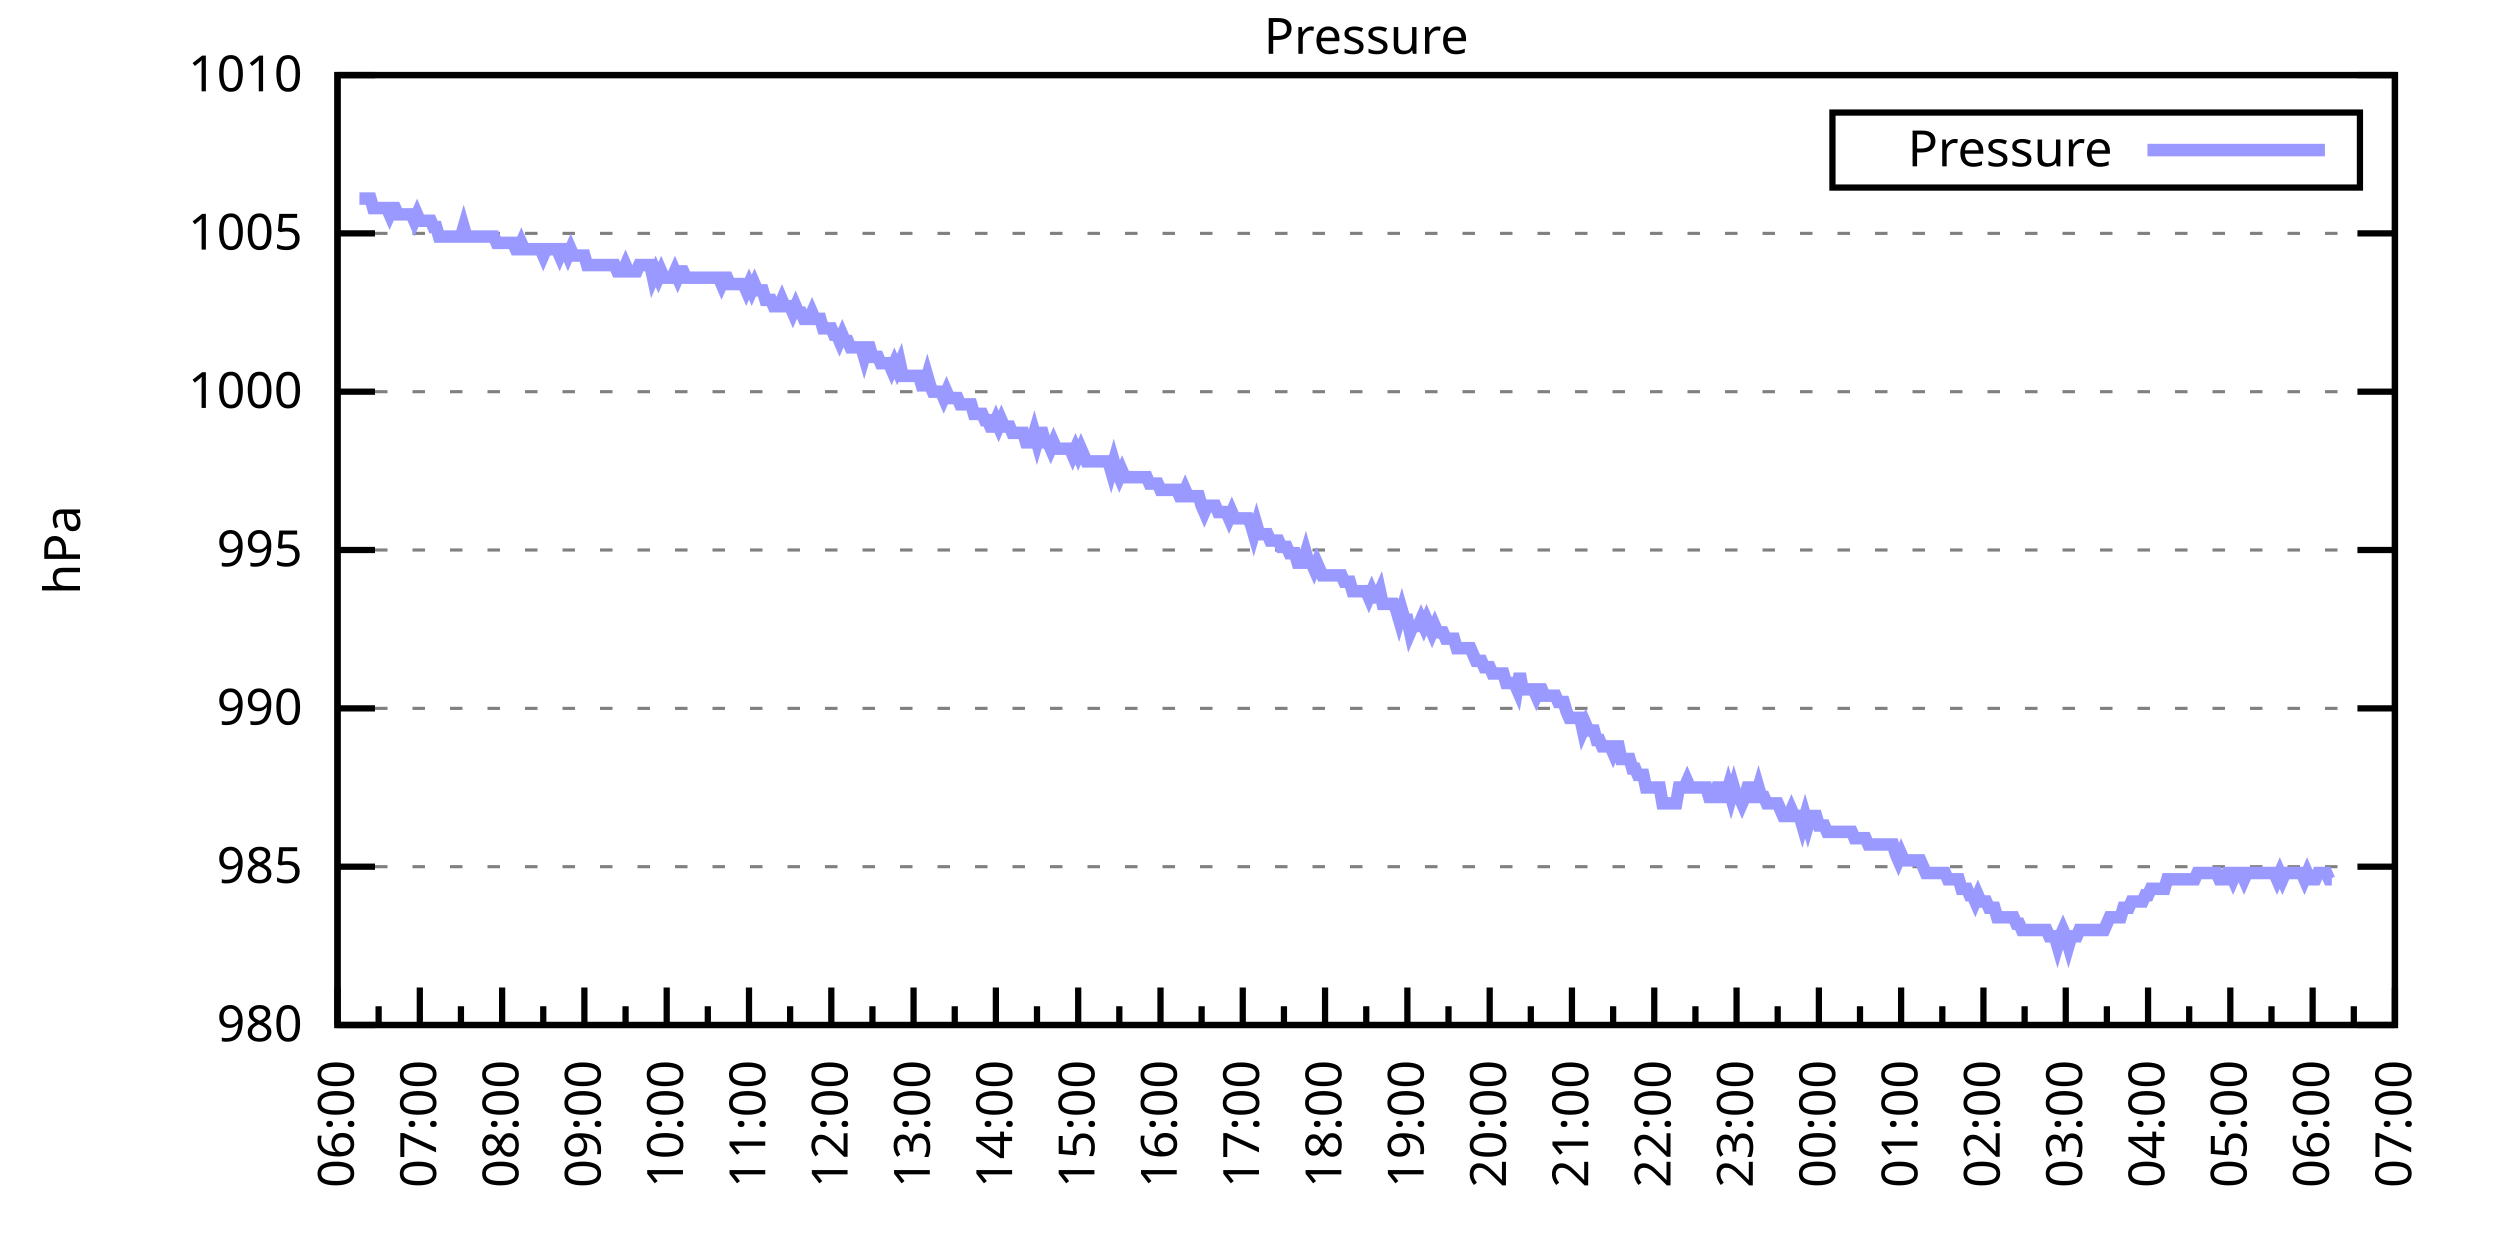
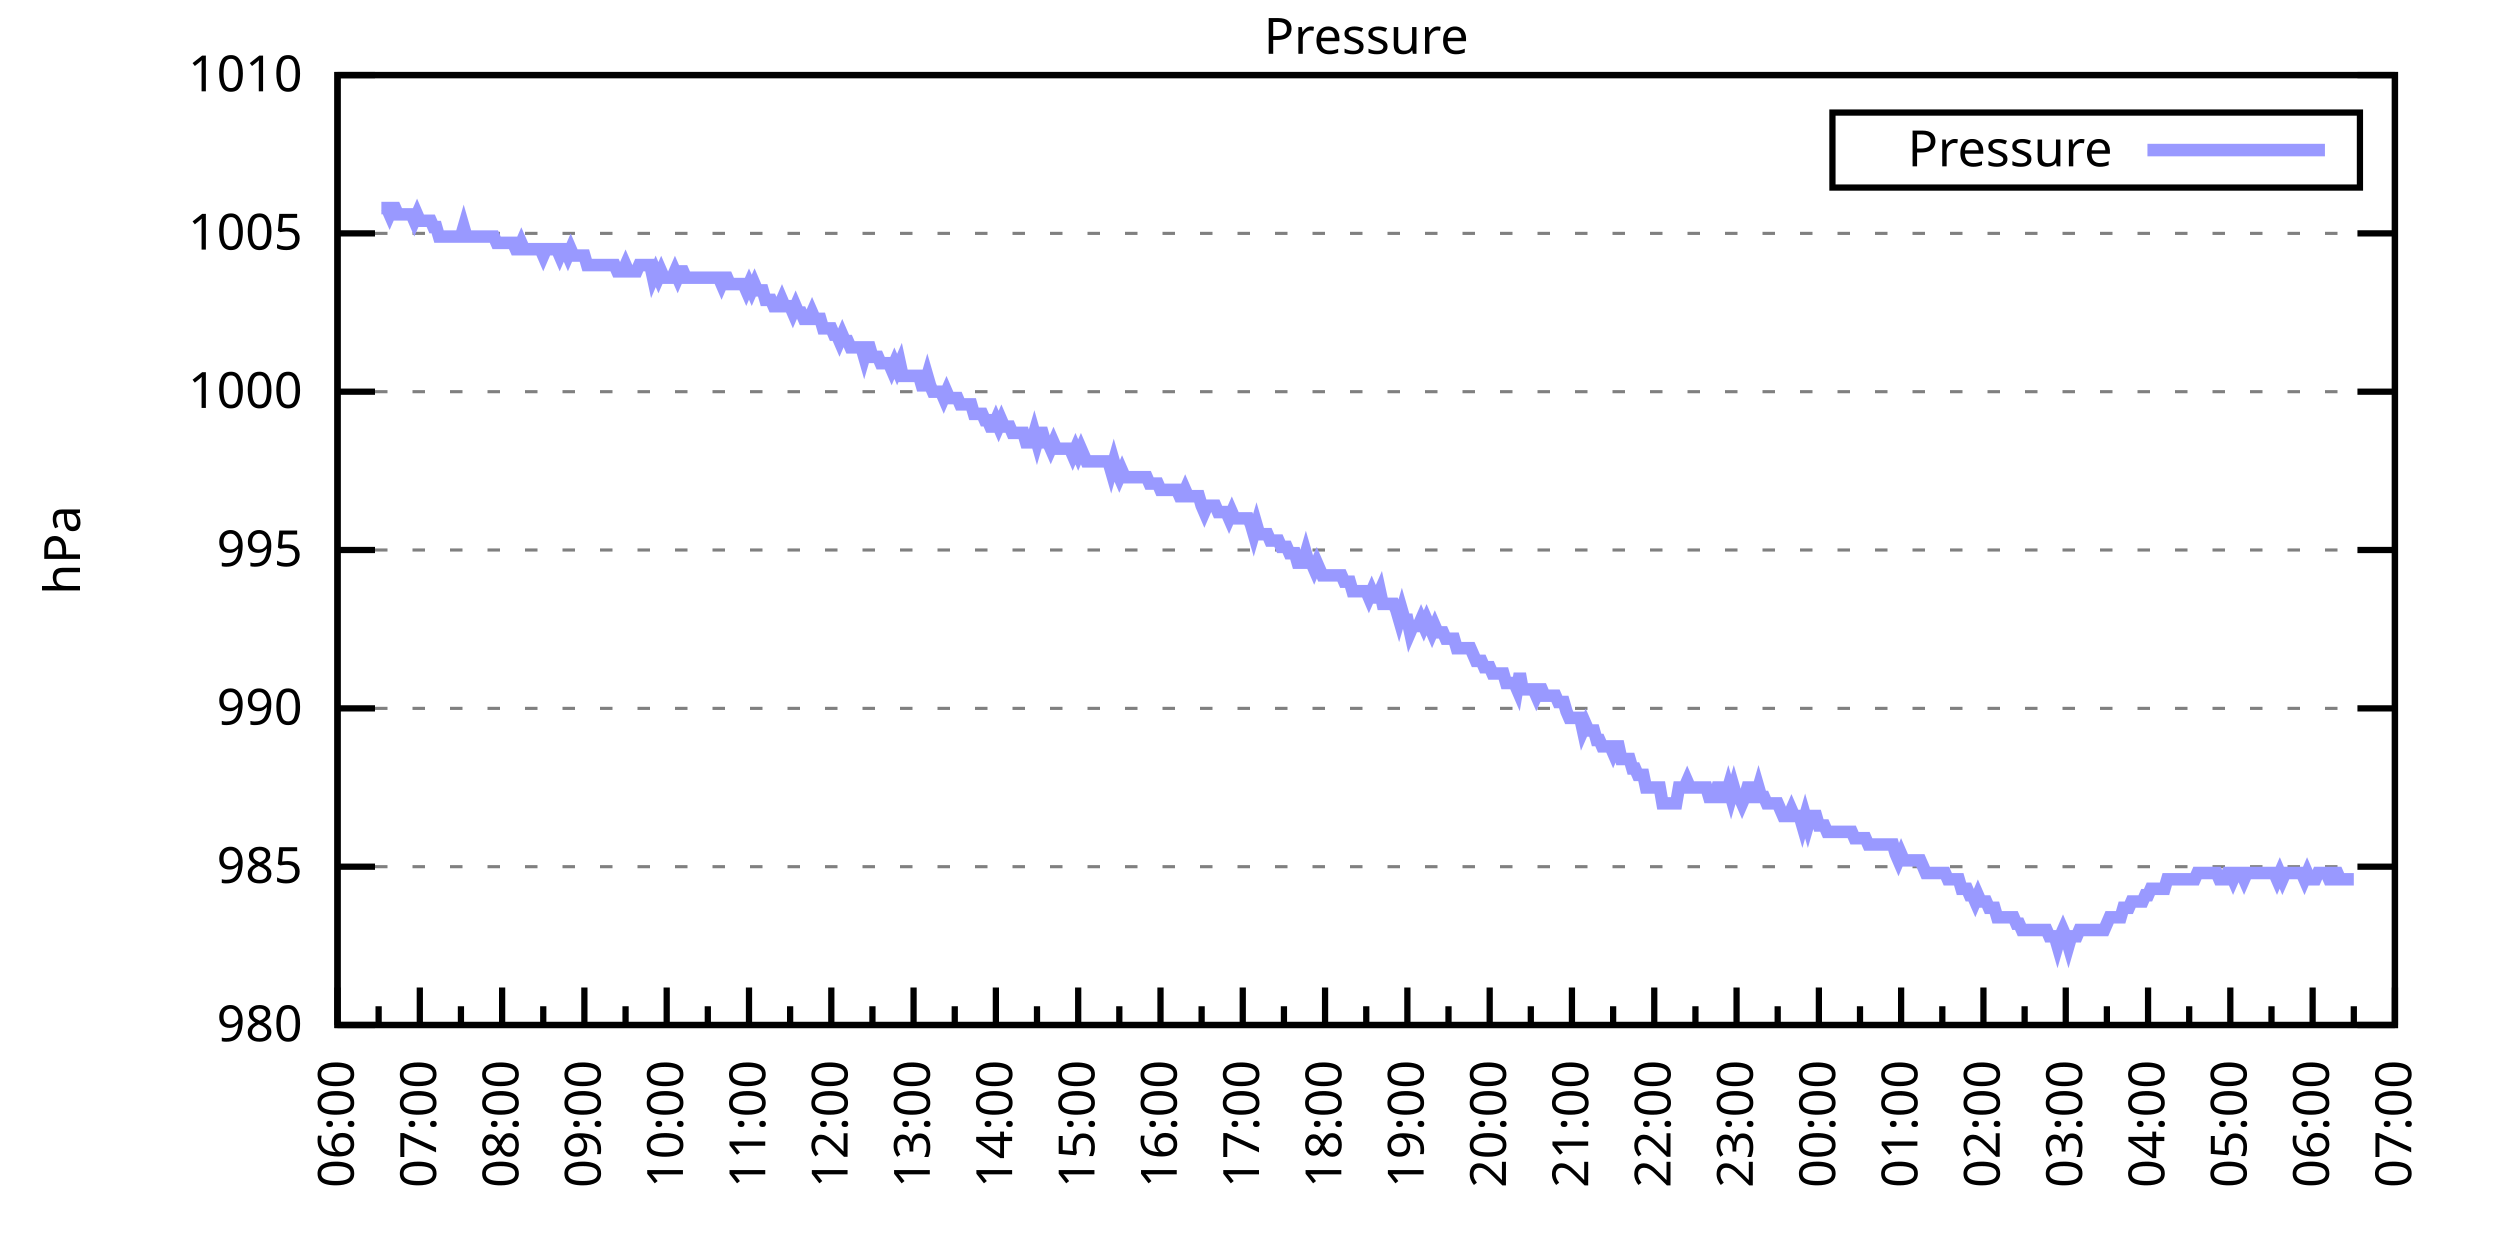
<svg xmlns="http://www.w3.org/2000/svg" xmlns:xlink="http://www.w3.org/1999/xlink" width="400" height="200" viewBox="0 0 400 200">
  <g id="gnuplot_canvas">
    <rect x="0" y="0" width="400" height="200" fill="none" />
    <defs>
      <circle id="gpDot" r="0.5" stroke-width="0.5" stroke="currentColor" />
      <path id="gpPt0" stroke-width="0.333" stroke="currentColor" d="M-1,0 h2 M0,-1 v2" />
      <path id="gpPt1" stroke-width="0.333" stroke="currentColor" d="M-1,-1 L1,1 M1,-1 L-1,1" />
      <path id="gpPt2" stroke-width="0.333" stroke="currentColor" d="M-1,0 L1,0 M0,-1 L0,1 M-1,-1 L1,1 M-1,1 L1,-1" />
      <rect id="gpPt3" stroke-width="0.333" stroke="currentColor" x="-1" y="-1" width="2" height="2" />
      <rect id="gpPt4" stroke-width="0.333" stroke="currentColor" fill="currentColor" x="-1" y="-1" width="2" height="2" />
      <circle id="gpPt5" stroke-width="0.333" stroke="currentColor" cx="0" cy="0" r="1" />
      <use xlink:href="#gpPt5" id="gpPt6" fill="currentColor" stroke="none" />
      <path id="gpPt7" stroke-width="0.333" stroke="currentColor" d="M0,-1.33 L-1.33,0.67 L1.33,0.67 z" />
      <use xlink:href="#gpPt7" id="gpPt8" fill="currentColor" stroke="none" />
      <use xlink:href="#gpPt7" id="gpPt9" stroke="currentColor" transform="rotate(180)" />
      <use xlink:href="#gpPt9" id="gpPt10" fill="currentColor" stroke="none" />
      <use xlink:href="#gpPt3" id="gpPt11" stroke="currentColor" transform="rotate(45)" />
      <use xlink:href="#gpPt11" id="gpPt12" fill="currentColor" stroke="none" />
      <path id="gpPt13" stroke-width="0.333" stroke="currentColor" d="M0,1.330 L1.265,0.411 L0.782,-1.067 L-0.782,-1.076 L-1.265,0.411 z" />
      <use xlink:href="#gpPt13" id="gpPt14" fill="currentColor" stroke="none" />
      <filter id="textbox" filterUnits="objectBoundingBox" x="0" y="0" height="1" width="1">
        <feFlood flood-color="white" flood-opacity="1" result="bgnd" />
        <feComposite in="SourceGraphic" in2="bgnd" operator="atop" />
      </filter>
      <filter id="greybox" filterUnits="objectBoundingBox" x="0" y="0" height="1" width="1">
        <feFlood flood-color="lightgrey" flood-opacity="1" result="grey" />
        <feComposite in="SourceGraphic" in2="grey" operator="atop" />
      </filter>
    </defs>
    <g fill="none" color="white" stroke="currentColor" stroke-width="1.00" stroke-linecap="butt" stroke-linejoin="miter">
</g>
    <g fill="none" color="black" stroke="currentColor" stroke-width="1.00" stroke-linecap="butt" stroke-linejoin="miter">
      <g stroke="none" shape-rendering="crispEdges">
        <polygon fill="rgb(255, 255, 255)" points="54.00,164.00 383.18,164.00 383.18,12.02 54.00,12.02 " />
      </g>
    </g>
    <g fill="none" color="black" stroke="currentColor" stroke-width="1.00" stroke-linecap="butt" stroke-linejoin="miter">
</g>
    <g fill="none" color="black" stroke="black" stroke-width="0.50" stroke-linecap="butt" stroke-linejoin="miter">
</g>
    <g fill="none" color="gray" stroke="currentColor" stroke-width="0.50" stroke-linecap="butt" stroke-linejoin="miter">
      <path stroke="gray" stroke-dasharray="2,4" class="gridline" d="M54.00,164.00 L383.19,164.00  " />
    </g>
    <g fill="none" color="gray" stroke="gray" stroke-width="1.00" stroke-linecap="butt" stroke-linejoin="miter">
</g>
    <g fill="none" color="black" stroke="currentColor" stroke-width="1.00" stroke-linecap="butt" stroke-linejoin="miter">
      <path stroke="black" d="M54.00,164.00 L60.00,164.00 M383.19,164.00 L377.19,164.00  " />
      <g transform="translate(48.40,166.60)" stroke="none" fill="black" font-family="Sans" font-size="8.00" text-anchor="end">
        <text>
          <tspan font-family="Sans"> 980</tspan>
        </text>
      </g>
    </g>
    <g fill="none" color="black" stroke="currentColor" stroke-width="1.00" stroke-linecap="butt" stroke-linejoin="miter">
</g>
    <g fill="none" color="black" stroke="black" stroke-width="0.50" stroke-linecap="butt" stroke-linejoin="miter">
</g>
    <g fill="none" color="gray" stroke="currentColor" stroke-width="0.50" stroke-linecap="butt" stroke-linejoin="miter">
      <path stroke="gray" stroke-dasharray="2,4" class="gridline" d="M54.00,138.67 L383.19,138.67  " />
    </g>
    <g fill="none" color="gray" stroke="gray" stroke-width="1.00" stroke-linecap="butt" stroke-linejoin="miter">
</g>
    <g fill="none" color="black" stroke="currentColor" stroke-width="1.00" stroke-linecap="butt" stroke-linejoin="miter">
      <path stroke="black" d="M54.00,138.67 L60.00,138.67 M383.19,138.67 L377.19,138.67  " />
      <g transform="translate(48.40,141.27)" stroke="none" fill="black" font-family="Sans" font-size="8.00" text-anchor="end">
        <text>
          <tspan font-family="Sans"> 985</tspan>
        </text>
      </g>
    </g>
    <g fill="none" color="black" stroke="currentColor" stroke-width="1.00" stroke-linecap="butt" stroke-linejoin="miter">
</g>
    <g fill="none" color="black" stroke="black" stroke-width="0.50" stroke-linecap="butt" stroke-linejoin="miter">
</g>
    <g fill="none" color="gray" stroke="currentColor" stroke-width="0.50" stroke-linecap="butt" stroke-linejoin="miter">
      <path stroke="gray" stroke-dasharray="2,4" class="gridline" d="M54.00,113.34 L383.19,113.34  " />
    </g>
    <g fill="none" color="gray" stroke="gray" stroke-width="1.00" stroke-linecap="butt" stroke-linejoin="miter">
</g>
    <g fill="none" color="black" stroke="currentColor" stroke-width="1.00" stroke-linecap="butt" stroke-linejoin="miter">
      <path stroke="black" d="M54.00,113.34 L60.00,113.34 M383.19,113.34 L377.19,113.34  " />
      <g transform="translate(48.40,115.94)" stroke="none" fill="black" font-family="Sans" font-size="8.00" text-anchor="end">
        <text>
          <tspan font-family="Sans"> 990</tspan>
        </text>
      </g>
    </g>
    <g fill="none" color="black" stroke="currentColor" stroke-width="1.00" stroke-linecap="butt" stroke-linejoin="miter">
</g>
    <g fill="none" color="black" stroke="black" stroke-width="0.50" stroke-linecap="butt" stroke-linejoin="miter">
</g>
    <g fill="none" color="gray" stroke="currentColor" stroke-width="0.50" stroke-linecap="butt" stroke-linejoin="miter">
      <path stroke="gray" stroke-dasharray="2,4" class="gridline" d="M54.00,88.00 L383.19,88.00  " />
    </g>
    <g fill="none" color="gray" stroke="gray" stroke-width="1.00" stroke-linecap="butt" stroke-linejoin="miter">
</g>
    <g fill="none" color="black" stroke="currentColor" stroke-width="1.00" stroke-linecap="butt" stroke-linejoin="miter">
      <path stroke="black" d="M54.00,88.00 L60.00,88.00 M383.19,88.00 L377.19,88.00  " />
      <g transform="translate(48.40,90.60)" stroke="none" fill="black" font-family="Sans" font-size="8.00" text-anchor="end">
        <text>
          <tspan font-family="Sans"> 995</tspan>
        </text>
      </g>
    </g>
    <g fill="none" color="black" stroke="currentColor" stroke-width="1.00" stroke-linecap="butt" stroke-linejoin="miter">
</g>
    <g fill="none" color="black" stroke="black" stroke-width="0.50" stroke-linecap="butt" stroke-linejoin="miter">
</g>
    <g fill="none" color="gray" stroke="currentColor" stroke-width="0.50" stroke-linecap="butt" stroke-linejoin="miter">
      <path stroke="gray" stroke-dasharray="2,4" class="gridline" d="M54.00,62.67 L383.19,62.67  " />
    </g>
    <g fill="none" color="gray" stroke="gray" stroke-width="1.00" stroke-linecap="butt" stroke-linejoin="miter">
</g>
    <g fill="none" color="black" stroke="currentColor" stroke-width="1.00" stroke-linecap="butt" stroke-linejoin="miter">
      <path stroke="black" d="M54.00,62.67 L60.00,62.67 M383.19,62.67 L377.19,62.67  " />
      <g transform="translate(48.40,65.27)" stroke="none" fill="black" font-family="Sans" font-size="8.00" text-anchor="end">
        <text>
          <tspan font-family="Sans"> 1000</tspan>
        </text>
      </g>
    </g>
    <g fill="none" color="black" stroke="currentColor" stroke-width="1.00" stroke-linecap="butt" stroke-linejoin="miter">
</g>
    <g fill="none" color="black" stroke="black" stroke-width="0.50" stroke-linecap="butt" stroke-linejoin="miter">
</g>
    <g fill="none" color="gray" stroke="currentColor" stroke-width="0.50" stroke-linecap="butt" stroke-linejoin="miter">
      <path stroke="gray" stroke-dasharray="2,4" class="gridline" d="M54.00,37.34 L383.19,37.34  " />
    </g>
    <g fill="none" color="gray" stroke="gray" stroke-width="1.00" stroke-linecap="butt" stroke-linejoin="miter">
</g>
    <g fill="none" color="black" stroke="currentColor" stroke-width="1.00" stroke-linecap="butt" stroke-linejoin="miter">
      <path stroke="black" d="M54.00,37.34 L60.00,37.34 M383.19,37.34 L377.19,37.34  " />
      <g transform="translate(48.40,39.94)" stroke="none" fill="black" font-family="Sans" font-size="8.00" text-anchor="end">
        <text>
          <tspan font-family="Sans"> 1005</tspan>
        </text>
      </g>
    </g>
    <g fill="none" color="black" stroke="currentColor" stroke-width="1.00" stroke-linecap="butt" stroke-linejoin="miter">
</g>
    <g fill="none" color="black" stroke="black" stroke-width="0.50" stroke-linecap="butt" stroke-linejoin="miter">
</g>
    <g fill="none" color="gray" stroke="currentColor" stroke-width="0.50" stroke-linecap="butt" stroke-linejoin="miter">
      <path stroke="gray" stroke-dasharray="2,4" class="gridline" d="M54.00,12.01 L383.19,12.01  " />
    </g>
    <g fill="none" color="gray" stroke="gray" stroke-width="1.00" stroke-linecap="butt" stroke-linejoin="miter">
</g>
    <g fill="none" color="black" stroke="currentColor" stroke-width="1.00" stroke-linecap="butt" stroke-linejoin="miter">
      <path stroke="black" d="M54.00,12.01 L60.00,12.01 M383.19,12.01 L377.19,12.01  " />
      <g transform="translate(48.40,14.61)" stroke="none" fill="black" font-family="Sans" font-size="8.00" text-anchor="end">
        <text>
          <tspan font-family="Sans"> 1010</tspan>
        </text>
      </g>
    </g>
    <g fill="none" color="black" stroke="currentColor" stroke-width="1.00" stroke-linecap="butt" stroke-linejoin="miter">
      <path stroke="black" d="M54.00,164.00 L54.00,158.00  " />
      <g transform="translate(56.60,169.60) rotate(270)" stroke="none" fill="black" font-family="Sans" font-size="8.00" text-anchor="end">
        <text>
          <tspan font-family="Sans">06:00</tspan>
        </text>
      </g>
    </g>
    <g fill="none" color="black" stroke="currentColor" stroke-width="1.00" stroke-linecap="butt" stroke-linejoin="miter">
      <path stroke="black" d="M60.58,164.00 L60.58,161.00 M67.17,164.00 L67.17,158.00  " />
      <g transform="translate(69.77,169.60) rotate(270)" stroke="none" fill="black" font-family="Sans" font-size="8.00" text-anchor="end">
        <text>
          <tspan font-family="Sans">07:00</tspan>
        </text>
      </g>
    </g>
    <g fill="none" color="black" stroke="currentColor" stroke-width="1.00" stroke-linecap="butt" stroke-linejoin="miter">
      <path stroke="black" d="M73.75,164.00 L73.75,161.00 M80.34,164.00 L80.34,158.00  " />
      <g transform="translate(82.94,169.60) rotate(270)" stroke="none" fill="black" font-family="Sans" font-size="8.00" text-anchor="end">
        <text>
          <tspan font-family="Sans">08:00</tspan>
        </text>
      </g>
    </g>
    <g fill="none" color="black" stroke="currentColor" stroke-width="1.00" stroke-linecap="butt" stroke-linejoin="miter">
      <path stroke="black" d="M86.92,164.00 L86.92,161.00 M93.50,164.00 L93.50,158.00  " />
      <g transform="translate(96.10,169.60) rotate(270)" stroke="none" fill="black" font-family="Sans" font-size="8.00" text-anchor="end">
        <text>
          <tspan font-family="Sans">09:00</tspan>
        </text>
      </g>
    </g>
    <g fill="none" color="black" stroke="currentColor" stroke-width="1.00" stroke-linecap="butt" stroke-linejoin="miter">
      <path stroke="black" d="M100.09,164.00 L100.09,161.00 M106.67,164.00 L106.67,158.00  " />
      <g transform="translate(109.27,169.60) rotate(270)" stroke="none" fill="black" font-family="Sans" font-size="8.00" text-anchor="end">
        <text>
          <tspan font-family="Sans">10:00</tspan>
        </text>
      </g>
    </g>
    <g fill="none" color="black" stroke="currentColor" stroke-width="1.00" stroke-linecap="butt" stroke-linejoin="miter">
      <path stroke="black" d="M113.25,164.00 L113.25,161.00 M119.84,164.00 L119.84,158.00  " />
      <g transform="translate(122.44,169.60) rotate(270)" stroke="none" fill="black" font-family="Sans" font-size="8.00" text-anchor="end">
        <text>
          <tspan font-family="Sans">11:00</tspan>
        </text>
      </g>
    </g>
    <g fill="none" color="black" stroke="currentColor" stroke-width="1.00" stroke-linecap="butt" stroke-linejoin="miter">
      <path stroke="black" d="M126.42,164.00 L126.42,161.00 M133.01,164.00 L133.01,158.00  " />
      <g transform="translate(135.61,169.60) rotate(270)" stroke="none" fill="black" font-family="Sans" font-size="8.00" text-anchor="end">
        <text>
          <tspan font-family="Sans">12:00</tspan>
        </text>
      </g>
    </g>
    <g fill="none" color="black" stroke="currentColor" stroke-width="1.00" stroke-linecap="butt" stroke-linejoin="miter">
      <path stroke="black" d="M139.59,164.00 L139.59,161.00 M146.17,164.00 L146.17,158.00  " />
      <g transform="translate(148.77,169.60) rotate(270)" stroke="none" fill="black" font-family="Sans" font-size="8.00" text-anchor="end">
        <text>
          <tspan font-family="Sans">13:00</tspan>
        </text>
      </g>
    </g>
    <g fill="none" color="black" stroke="currentColor" stroke-width="1.00" stroke-linecap="butt" stroke-linejoin="miter">
      <path stroke="black" d="M152.76,164.00 L152.76,161.00 M159.34,164.00 L159.34,158.00  " />
      <g transform="translate(161.94,169.60) rotate(270)" stroke="none" fill="black" font-family="Sans" font-size="8.00" text-anchor="end">
        <text>
          <tspan font-family="Sans">14:00</tspan>
        </text>
      </g>
    </g>
    <g fill="none" color="black" stroke="currentColor" stroke-width="1.00" stroke-linecap="butt" stroke-linejoin="miter">
      <path stroke="black" d="M165.92,164.00 L165.92,161.00 M172.51,164.00 L172.51,158.00  " />
      <g transform="translate(175.11,169.60) rotate(270)" stroke="none" fill="black" font-family="Sans" font-size="8.00" text-anchor="end">
        <text>
          <tspan font-family="Sans">15:00</tspan>
        </text>
      </g>
    </g>
    <g fill="none" color="black" stroke="currentColor" stroke-width="1.00" stroke-linecap="butt" stroke-linejoin="miter">
      <path stroke="black" d="M179.09,164.00 L179.09,161.00 M185.68,164.00 L185.68,158.00  " />
      <g transform="translate(188.28,169.60) rotate(270)" stroke="none" fill="black" font-family="Sans" font-size="8.00" text-anchor="end">
        <text>
          <tspan font-family="Sans">16:00</tspan>
        </text>
      </g>
    </g>
    <g fill="none" color="black" stroke="currentColor" stroke-width="1.00" stroke-linecap="butt" stroke-linejoin="miter">
      <path stroke="black" d="M192.26,164.00 L192.26,161.00 M198.84,164.00 L198.84,158.00  " />
      <g transform="translate(201.44,169.60) rotate(270)" stroke="none" fill="black" font-family="Sans" font-size="8.00" text-anchor="end">
        <text>
          <tspan font-family="Sans">17:00</tspan>
        </text>
      </g>
    </g>
    <g fill="none" color="black" stroke="currentColor" stroke-width="1.00" stroke-linecap="butt" stroke-linejoin="miter">
      <path stroke="black" d="M205.43,164.00 L205.43,161.00 M212.01,164.00 L212.01,158.00  " />
      <g transform="translate(214.61,169.60) rotate(270)" stroke="none" fill="black" font-family="Sans" font-size="8.00" text-anchor="end">
        <text>
          <tspan font-family="Sans">18:00</tspan>
        </text>
      </g>
    </g>
    <g fill="none" color="black" stroke="currentColor" stroke-width="1.00" stroke-linecap="butt" stroke-linejoin="miter">
      <path stroke="black" d="M218.60,164.00 L218.60,161.00 M225.18,164.00 L225.18,158.00  " />
      <g transform="translate(227.78,169.60) rotate(270)" stroke="none" fill="black" font-family="Sans" font-size="8.00" text-anchor="end">
        <text>
          <tspan font-family="Sans">19:00</tspan>
        </text>
      </g>
    </g>
    <g fill="none" color="black" stroke="currentColor" stroke-width="1.00" stroke-linecap="butt" stroke-linejoin="miter">
      <path stroke="black" d="M231.76,164.00 L231.76,161.00 M238.35,164.00 L238.35,158.00  " />
      <g transform="translate(240.95,169.60) rotate(270)" stroke="none" fill="black" font-family="Sans" font-size="8.00" text-anchor="end">
        <text>
          <tspan font-family="Sans">20:00</tspan>
        </text>
      </g>
    </g>
    <g fill="none" color="black" stroke="currentColor" stroke-width="1.00" stroke-linecap="butt" stroke-linejoin="miter">
      <path stroke="black" d="M244.93,164.00 L244.93,161.00 M251.51,164.00 L251.51,158.00  " />
      <g transform="translate(254.11,169.60) rotate(270)" stroke="none" fill="black" font-family="Sans" font-size="8.00" text-anchor="end">
        <text>
          <tspan font-family="Sans">21:00</tspan>
        </text>
      </g>
    </g>
    <g fill="none" color="black" stroke="currentColor" stroke-width="1.00" stroke-linecap="butt" stroke-linejoin="miter">
      <path stroke="black" d="M258.10,164.00 L258.10,161.00 M264.68,164.00 L264.68,158.00  " />
      <g transform="translate(267.28,169.60) rotate(270)" stroke="none" fill="black" font-family="Sans" font-size="8.00" text-anchor="end">
        <text>
          <tspan font-family="Sans">22:00</tspan>
        </text>
      </g>
    </g>
    <g fill="none" color="black" stroke="currentColor" stroke-width="1.00" stroke-linecap="butt" stroke-linejoin="miter">
      <path stroke="black" d="M271.27,164.00 L271.27,161.00 M277.85,164.00 L277.85,158.00  " />
      <g transform="translate(280.45,169.60) rotate(270)" stroke="none" fill="black" font-family="Sans" font-size="8.00" text-anchor="end">
        <text>
          <tspan font-family="Sans">23:00</tspan>
        </text>
      </g>
    </g>
    <g fill="none" color="black" stroke="currentColor" stroke-width="1.00" stroke-linecap="butt" stroke-linejoin="miter">
      <path stroke="black" d="M284.43,164.00 L284.43,161.00 M291.02,164.00 L291.02,158.00  " />
      <g transform="translate(293.62,169.60) rotate(270)" stroke="none" fill="black" font-family="Sans" font-size="8.00" text-anchor="end">
        <text>
          <tspan font-family="Sans">00:00</tspan>
        </text>
      </g>
    </g>
    <g fill="none" color="black" stroke="currentColor" stroke-width="1.00" stroke-linecap="butt" stroke-linejoin="miter">
      <path stroke="black" d="M297.60,164.00 L297.60,161.00 M304.18,164.00 L304.18,158.00  " />
      <g transform="translate(306.78,169.60) rotate(270)" stroke="none" fill="black" font-family="Sans" font-size="8.00" text-anchor="end">
        <text>
          <tspan font-family="Sans">01:00</tspan>
        </text>
      </g>
    </g>
    <g fill="none" color="black" stroke="currentColor" stroke-width="1.00" stroke-linecap="butt" stroke-linejoin="miter">
      <path stroke="black" d="M310.77,164.00 L310.77,161.00 M317.35,164.00 L317.35,158.00  " />
      <g transform="translate(319.95,169.60) rotate(270)" stroke="none" fill="black" font-family="Sans" font-size="8.00" text-anchor="end">
        <text>
          <tspan font-family="Sans">02:00</tspan>
        </text>
      </g>
    </g>
    <g fill="none" color="black" stroke="currentColor" stroke-width="1.00" stroke-linecap="butt" stroke-linejoin="miter">
      <path stroke="black" d="M323.94,164.00 L323.94,161.00 M330.52,164.00 L330.52,158.00  " />
      <g transform="translate(333.12,169.60) rotate(270)" stroke="none" fill="black" font-family="Sans" font-size="8.00" text-anchor="end">
        <text>
          <tspan font-family="Sans">03:00</tspan>
        </text>
      </g>
    </g>
    <g fill="none" color="black" stroke="currentColor" stroke-width="1.00" stroke-linecap="butt" stroke-linejoin="miter">
      <path stroke="black" d="M337.10,164.00 L337.10,161.00 M343.69,164.00 L343.69,158.00  " />
      <g transform="translate(346.29,169.60) rotate(270)" stroke="none" fill="black" font-family="Sans" font-size="8.00" text-anchor="end">
        <text>
          <tspan font-family="Sans">04:00</tspan>
        </text>
      </g>
    </g>
    <g fill="none" color="black" stroke="currentColor" stroke-width="1.00" stroke-linecap="butt" stroke-linejoin="miter">
      <path stroke="black" d="M350.27,164.00 L350.27,161.00 M356.85,164.00 L356.85,158.00  " />
      <g transform="translate(359.45,169.60) rotate(270)" stroke="none" fill="black" font-family="Sans" font-size="8.00" text-anchor="end">
        <text>
          <tspan font-family="Sans">05:00</tspan>
        </text>
      </g>
    </g>
    <g fill="none" color="black" stroke="currentColor" stroke-width="1.00" stroke-linecap="butt" stroke-linejoin="miter">
      <path stroke="black" d="M363.44,164.00 L363.44,161.00 M370.02,164.00 L370.02,158.00  " />
      <g transform="translate(372.62,169.60) rotate(270)" stroke="none" fill="black" font-family="Sans" font-size="8.00" text-anchor="end">
        <text>
          <tspan font-family="Sans">06:00</tspan>
        </text>
      </g>
    </g>
    <g fill="none" color="black" stroke="currentColor" stroke-width="1.00" stroke-linecap="butt" stroke-linejoin="miter">
      <path stroke="black" d="M376.61,164.00 L376.61,161.00 M383.19,164.00 L383.19,158.00  " />
      <g transform="translate(385.79,169.60) rotate(270)" stroke="none" fill="black" font-family="Sans" font-size="8.00" text-anchor="end">
        <text>
          <tspan font-family="Sans">07:00</tspan>
        </text>
      </g>
    </g>
    <g fill="none" color="black" stroke="currentColor" stroke-width="1.00" stroke-linecap="butt" stroke-linejoin="miter">
</g>
    <g fill="none" color="black" stroke="currentColor" stroke-width="1.00" stroke-linecap="butt" stroke-linejoin="miter">
      <path stroke="black" d="M54.00,12.01 L54.00,164.00 L383.19,164.00 L383.19,12.01 L54.00,12.01 Z  " />
    </g>
    <g fill="none" color="black" stroke="currentColor" stroke-width="1.00" stroke-linecap="butt" stroke-linejoin="miter">
      <g transform="translate(12.80,88.01) rotate(270)" stroke="none" fill="black" font-family="Sans" font-size="8.00" text-anchor="middle">
        <text>
          <tspan font-family="Sans">hPa</tspan>
        </text>
      </g>
    </g>
    <g fill="none" color="black" stroke="currentColor" stroke-width="1.00" stroke-linecap="butt" stroke-linejoin="miter">
</g>
    <g fill="none" color="black" stroke="currentColor" stroke-width="1.00" stroke-linecap="butt" stroke-linejoin="miter">
      <path stroke="black" d="M293.19,30.01 L293.19,18.01 L377.59,18.01 L377.59,30.01 L293.19,30.01 Z  " />
    </g>
    <g id="Pressure_plot_1">
      <g fill="none" color="white" stroke="black" stroke-width="2.00" stroke-linecap="butt" stroke-linejoin="miter">
</g>
      <g fill="none" color="black" stroke="currentColor" stroke-width="2.00" stroke-linecap="butt" stroke-linejoin="miter">
        <g transform="translate(337.99,26.61)" stroke="none" fill="black" font-family="Sans" font-size="8.00" text-anchor="end">
          <text>
            <tspan font-family="Sans">Pressure</tspan>
          </text>
        </g>
      </g>
      <g fill="none" color="black" stroke="currentColor" stroke-width="2.00" stroke-linecap="butt" stroke-linejoin="miter">
-         <path stroke="rgb(153, 153, 255)" d="M343.59,24.01 L371.99,24.01 M57.51,31.77 L57.95,31.77 L58.39,31.77 L58.83,31.77 L59.27,31.77 L59.71,33.29   L60.14,33.29 L60.58,33.29 L61.02,33.29 L61.46,33.29 L61.90,33.29 L62.34,34.30 L62.78,33.29 L63.22,33.29   L63.66,34.30 L64.10,34.30 L64.53,34.30 L64.97,34.30 L65.41,34.30 L65.85,34.30 L66.29,35.32 L66.73,34.30   L67.17,35.32 L67.61,35.32 L68.05,35.32 L68.48,35.32 L68.92,35.32 L69.36,36.33 L69.80,36.33 L70.24,37.85   L70.68,37.85 L71.12,37.85 L71.56,37.85 L72.00,37.85 L72.43,37.85 L72.87,37.85 L73.31,37.85 L73.75,37.85   L74.19,36.33 L74.63,37.85 L75.07,37.85 L75.51,37.85 L75.95,37.85 L76.38,37.85 L76.82,37.85 L77.26,37.85   L77.70,37.85 L78.14,37.85 L78.58,37.85 L79.02,37.85 L79.46,38.86 L79.90,38.86 L80.34,38.86 L80.77,38.86   L81.21,38.86 L81.65,38.86 L82.09,38.86 L82.53,39.87 L82.97,39.87 L83.41,38.86 L83.85,39.87 L84.29,39.87   L84.72,39.87 L85.16,39.87 L85.60,39.87 L86.04,39.87 L86.48,39.87 L86.92,40.89 L87.36,39.87 L87.80,39.87   L88.24,39.87 L88.67,39.87 L89.11,39.87 L89.55,40.89 L89.99,39.87 L90.43,39.87 L90.87,40.89 L91.31,39.87   L91.75,40.89 L92.19,40.89 L92.62,40.89 L93.06,40.89 L93.50,40.89 L93.94,42.41 L94.38,42.41 L94.82,42.41   L95.26,42.41 L95.70,42.41 L96.14,42.41 L96.58,42.41 L97.01,42.41 L97.45,42.41 L97.89,42.41 L98.33,42.41   L98.77,43.42 L99.21,43.42 L99.65,43.42 L100.09,42.41 L100.53,43.42 L100.96,43.42 L101.40,43.42 L101.84,43.42   L102.28,42.41 L102.72,42.41 L103.16,42.41 L103.60,42.41 L104.04,42.41 L104.48,44.43 L104.91,43.42 L105.35,44.43   L105.79,43.42 L106.23,44.43 L106.67,44.43 L107.11,44.43 L107.55,44.43 L107.99,43.42 L108.43,44.43 L108.87,43.42   L109.30,43.42 L109.74,44.43 L110.18,44.43 L110.62,44.43 L111.06,44.43 L111.50,44.43 L111.94,44.43 L112.38,44.43   L112.82,44.43 L113.25,44.43 L113.69,44.43 L114.13,44.43 L114.57,44.43 L115.01,44.43 L115.45,45.45 L115.89,44.43   L116.33,44.43 L116.77,45.45 L117.20,45.45 L117.64,45.45 L118.08,45.45 L118.52,45.45 L118.96,45.45 L119.40,46.46   L119.84,45.45 L120.28,46.46 L120.72,45.45 L121.15,46.46 L121.59,46.46 L122.03,46.46 L122.47,47.98 L122.91,47.98   L123.35,47.98 L123.79,48.99 L124.23,48.99 L124.67,48.99 L125.11,47.98 L125.54,48.99 L125.98,48.99 L126.42,48.99   L126.86,50.01 L127.30,48.99 L127.74,50.01 L128.18,50.01 L128.62,51.02 L129.06,51.02 L129.49,51.02 L129.93,50.01   L130.37,51.02 L130.81,51.02 L131.25,51.02 L131.69,52.54 L132.13,52.54 L132.57,52.54 L133.01,52.54 L133.44,53.55   L133.88,53.55 L134.32,54.57 L134.76,53.55 L135.20,54.57 L135.64,54.57 L136.08,55.58 L136.52,55.58 L136.96,55.58   L137.39,55.58 L137.83,55.58 L138.27,57.10 L138.71,55.58 L139.15,55.58 L139.59,57.10 L140.03,57.10 L140.47,57.10   L140.91,58.11 L141.35,58.11 L141.78,58.11 L142.22,58.11 L142.66,59.13 L143.10,58.11 L143.54,59.13 L143.98,58.11   L144.42,60.14 L144.86,60.14 L145.30,60.14 L145.73,60.14 L146.17,60.14 L146.61,60.14 L147.05,60.14 L147.49,61.66   L147.93,61.66 L148.37,60.14 L148.81,61.66 L149.25,62.67 L149.68,62.67 L150.12,62.67 L150.56,62.67 L151.00,63.69   L151.44,62.67 L151.88,63.69 L152.32,63.69 L152.76,63.69 L153.20,63.69 L153.63,64.70 L154.07,64.70 L154.51,64.70   L154.95,64.70 L155.39,64.70 L155.83,66.22 L156.27,66.22 L156.71,66.22 L157.15,66.22 L157.59,67.23 L158.02,67.23   L158.46,68.25 L158.90,68.25 L159.34,67.23 L159.78,68.25 L160.22,67.23 L160.66,68.25 L161.10,68.25 L161.54,68.25   L161.97,69.26 L162.41,69.26 L162.85,69.26 L163.29,69.26 L163.73,69.26 L164.17,70.78 L164.61,70.78 L165.05,70.78   L165.49,69.26 L165.92,70.78 L166.36,69.26 L166.80,69.26 L167.24,70.78 L167.68,70.78 L168.12,71.79 L168.56,70.78   L169.00,71.79 L169.44,71.79 L169.87,71.79 L170.31,71.79 L170.75,71.79 L171.19,71.79 L171.63,72.81 L172.07,71.79   L172.51,72.81 L172.95,71.79 L173.39,72.81 L173.83,73.82 L174.26,73.82 L174.70,73.82 L175.14,73.82 L175.58,73.82   L176.02,73.82 L176.46,73.82 L176.90,73.82 L177.34,73.82 L177.78,75.34 L178.21,73.82 L178.65,75.34 L179.09,76.35   L179.53,75.34 L179.97,76.35 L180.41,76.35 L180.85,76.35 L181.29,76.35 L181.73,76.35 L182.16,76.35 L182.60,76.35   L183.04,76.35 L183.48,76.35 L183.92,77.37 L184.36,77.37 L184.80,77.37 L185.24,77.37 L185.68,78.38 L186.11,78.38   L186.55,78.38 L186.99,78.38 L187.43,78.38 L187.87,78.38 L188.31,78.38 L188.75,79.39 L189.19,79.39 L189.63,78.38   L190.07,79.39 L190.50,79.39 L190.94,79.39 L191.38,79.39 L191.82,79.39 L192.26,80.91 L192.70,81.93 L193.14,80.91   L193.58,80.91 L194.02,80.91 L194.45,80.91 L194.89,81.93 L195.33,81.93 L195.77,81.93 L196.21,81.93 L196.65,82.94   L197.09,81.93 L197.53,82.94 L197.97,82.94 L198.40,82.94 L198.84,82.94 L199.28,82.94 L199.72,82.94 L200.16,83.95   L200.60,85.47 L201.04,83.95 L201.48,85.47 L201.92,85.47 L202.35,85.47 L202.79,85.47 L203.23,86.49 L203.67,86.49   L204.11,86.49 L204.55,86.49 L204.99,87.50 L205.43,87.50 L205.87,87.50 L206.31,88.51 L206.74,88.51 L207.18,88.51   L207.62,90.03 L208.06,90.03 L208.50,90.03 L208.94,88.51 L209.38,90.03 L209.82,90.03 L210.26,91.04 L210.69,90.03   L211.13,91.04 L211.57,92.06 L212.01,92.06 L212.45,92.06 L212.89,92.06 L213.33,92.06 L213.77,92.06 L214.21,92.06   L214.64,92.06 L215.08,93.07 L215.52,93.07 L215.96,93.07 L216.40,94.59 L216.84,94.59 L217.28,94.59 L217.72,94.59   L218.16,94.59 L218.60,94.59 L219.03,95.60 L219.47,94.59 L219.91,95.60 L220.35,95.60 L220.79,94.59 L221.23,96.62   L221.67,96.62 L222.11,96.62 L222.55,96.62 L222.98,96.62 L223.42,97.63 L223.86,99.15 L224.30,97.63 L224.74,99.15   L225.18,99.15 L225.62,101.18 L226.06,100.16 L226.50,100.16 L226.93,100.16 L227.37,99.15 L227.81,100.16 L228.25,99.15   L228.69,100.16 L229.13,101.18 L229.57,100.16 L230.01,101.18 L230.45,101.18 L230.88,101.18 L231.32,102.19 L231.76,102.19   L232.20,102.19 L232.64,102.19 L233.08,103.71 L233.52,103.71 L233.96,103.71 L234.40,103.71 L234.84,103.71 L235.27,103.71   L235.71,104.72 L236.15,105.74 L236.59,105.74 L237.03,105.74 L237.47,106.75 L237.91,106.75 L238.35,106.75 L238.79,107.76   L239.22,107.76 L239.66,107.76 L240.10,107.76 L240.54,107.76 L240.98,109.28 L241.42,109.28 L241.86,109.28 L242.30,109.28   L242.74,110.30 L243.17,107.76 L243.61,110.30 L244.05,110.30 L244.49,110.30 L244.93,110.30 L245.37,110.30 L245.81,111.31   L246.25,110.30 L246.69,110.30 L247.12,111.31 L247.56,111.31 L248.00,111.31 L248.44,111.31 L248.88,111.31 L249.32,112.32   L249.76,112.32 L250.20,112.32 L250.64,113.84 L251.08,114.86 L251.51,114.86 L251.95,114.86 L252.39,114.86 L252.83,114.86   L253.27,116.88 L253.71,115.87 L254.15,116.88 L254.59,116.88 L255.03,116.88 L255.46,118.40 L255.90,118.40 L256.34,119.42   L256.78,119.42 L257.22,119.42 L257.66,119.42 L258.10,120.43 L258.54,119.42 L258.98,119.42 L259.41,121.44 L259.85,121.44   L260.29,121.44 L260.73,121.44 L261.17,122.96 L261.61,122.96 L262.05,123.98 L262.49,123.98 L262.93,123.98 L263.36,126.00   L263.80,126.00 L264.24,126.00 L264.68,126.00 L265.12,126.00 L265.56,126.00 L266.00,128.54 L266.44,128.54 L266.88,128.54   L267.32,128.54 L267.75,128.54 L268.19,128.54 L268.63,126.00 L269.07,126.00 L269.51,126.00 L269.95,124.99 L270.39,126.00   L270.83,126.00 L271.27,126.00 L271.70,126.00 L272.14,126.00 L272.58,126.00 L273.02,126.00 L273.46,127.52 L273.90,127.52   L274.34,127.52 L274.78,126.00 L275.22,126.00 L275.65,127.52 L276.09,127.52 L276.53,126.00 L276.97,127.52 L277.41,126.00   L277.85,127.52 L278.29,127.52 L278.73,128.54 L279.17,127.52 L279.60,126.00 L280.04,126.00 L280.48,127.52 L280.92,127.52   L281.36,126.00 L281.80,127.52 L282.24,127.52 L282.68,128.54 L283.12,128.54 L283.56,128.54 L283.99,128.54 L284.43,128.54   L284.87,129.55 L285.31,130.56 L285.75,130.56 L286.19,130.56 L286.63,129.55 L287.07,130.56 L287.51,130.56 L287.94,130.56   L288.38,132.08 L288.82,130.56 L289.26,132.08 L289.70,130.56 L290.14,130.56 L290.58,130.56 L291.02,132.08 L291.46,132.08   L291.89,132.08 L292.33,133.10 L292.77,133.10 L293.21,133.10 L293.65,133.10 L294.09,133.10 L294.53,133.10 L294.97,133.10   L295.41,133.10 L295.84,133.10 L296.28,133.10 L296.72,134.11 L297.16,134.11 L297.60,134.11 L298.04,134.11 L298.48,134.11   L298.92,135.12 L299.36,135.12 L299.80,135.12 L300.23,135.12 L300.67,135.12 L301.11,135.12 L301.55,135.12 L301.99,135.12   L302.43,135.12 L302.87,135.12 L303.31,136.64 L303.75,137.66 L304.18,136.64 L304.62,137.66 L305.06,137.66 L305.50,137.66   L305.94,137.66 L306.38,137.66 L306.82,137.66 L307.26,137.66 L307.70,138.67 L308.13,139.68 L308.57,139.68 L309.01,139.68   L309.45,139.68 L309.89,139.68 L310.33,139.68 L310.77,139.68 L311.21,139.68 L311.65,140.69 L312.08,140.69 L312.52,140.69   L312.96,140.69 L313.40,140.69 L313.84,142.21 L314.28,142.21 L314.72,142.21 L315.16,143.23 L315.60,143.23 L316.04,144.24   L316.47,143.23 L316.91,144.24 L317.35,144.24 L317.79,144.24 L318.23,145.25 L318.67,145.25 L319.11,145.25 L319.55,146.77   L319.99,146.77 L320.42,146.77 L320.86,146.77 L321.30,146.77 L321.74,146.77 L322.18,146.77 L322.62,147.79 L323.06,147.79   L323.50,148.80 L323.94,148.80 L324.37,148.80 L324.81,148.80 L325.25,148.80 L325.69,148.80 L326.13,148.80 L326.57,148.80   L327.01,148.80 L327.45,148.80 L327.89,149.81 L328.33,149.81 L328.76,149.81 L329.20,151.33 L329.64,149.81 L330.08,148.80   L330.52,149.81 L330.96,151.33 L331.40,149.81 L331.84,149.81 L332.28,149.81 L332.71,148.80 L333.15,148.80 L333.59,148.80   L334.03,148.80 L334.47,148.80 L334.91,148.80 L335.35,148.80 L335.79,148.80 L336.23,148.80 L336.66,148.80 L337.10,147.79   L337.54,146.77 L337.98,146.77 L338.42,146.77 L338.86,146.77 L339.30,146.77 L339.74,145.25 L340.18,145.25 L340.61,145.25   L341.05,144.24 L341.49,144.24 L341.93,144.24 L342.37,144.24 L342.81,144.24 L343.25,143.23 L343.69,143.23 L344.13,142.21   L344.57,142.21 L345.00,142.21 L345.44,142.21 L345.88,142.21 L346.32,142.21 L346.76,140.69 L347.20,140.69 L347.64,140.69   L348.08,140.69 L348.52,140.69 L348.95,140.69 L349.39,140.69 L349.83,140.69 L350.27,140.69 L350.71,140.69 L351.15,140.69   L351.59,139.68 L352.03,139.68 L352.47,139.68 L352.90,139.68 L353.34,139.68 L353.78,139.68 L354.22,139.68 L354.66,139.68   L355.10,140.69 L355.54,140.69 L355.98,140.69 L356.42,139.68 L356.85,139.68 L357.29,140.69 L357.73,139.68 L358.17,139.68   L358.61,139.68 L359.05,140.69 L359.49,139.68 L359.93,139.68 L360.37,139.68 L360.81,139.68 L361.24,139.68 L361.68,139.68   L362.12,139.68 L362.56,139.68 L363.00,139.68 L363.44,139.68 L363.88,139.68 L364.32,140.69 L364.76,139.68 L365.19,140.69   L365.63,139.68 L366.07,139.68 L366.51,139.68 L366.95,139.68 L367.39,139.68 L367.83,139.68 L368.27,139.68 L368.71,140.69   L369.14,139.68 L369.58,140.69 L370.02,140.69 L370.46,140.69 L370.90,139.68 L371.34,139.68 L371.78,139.68 L372.22,139.68   L372.66,140.69 L373.09,140.69  " />
+         <path stroke="rgb(153, 153, 255)" d="M343.59,24.01 L371.99,24.01 M61.02,33.29 L61.46,33.29 L61.90,33.29 L62.34,34.30 L62.78,33.29 L63.22,33.29   L63.66,34.30 L64.10,34.30 L64.53,34.30 L64.97,34.30 L65.41,34.30 L65.85,34.30 L66.29,35.32 L66.73,34.30   L67.17,35.32 L67.61,35.32 L68.05,35.32 L68.48,35.32 L68.92,35.32 L69.36,36.33 L69.80,36.33 L70.24,37.85   L70.68,37.85 L71.12,37.85 L71.56,37.85 L72.00,37.85 L72.43,37.85 L72.87,37.85 L73.31,37.85 L73.75,37.85   L74.19,36.33 L74.63,37.85 L75.07,37.85 L75.51,37.85 L75.95,37.85 L76.38,37.85 L76.82,37.85 L77.26,37.85   L77.70,37.85 L78.14,37.85 L78.58,37.85 L79.02,37.85 L79.46,38.86 L79.90,38.86 L80.34,38.86 L80.77,38.86   L81.21,38.86 L81.65,38.86 L82.09,38.86 L82.53,39.87 L82.97,39.87 L83.41,38.86 L83.85,39.87 L84.29,39.87   L84.72,39.87 L85.16,39.87 L85.60,39.87 L86.04,39.87 L86.48,39.87 L86.92,40.89 L87.36,39.87 L87.80,39.87   L88.24,39.87 L88.67,39.87 L89.11,39.87 L89.55,40.89 L89.99,39.87 L90.43,39.87 L90.87,40.89 L91.31,39.87   L91.75,40.89 L92.19,40.89 L92.62,40.89 L93.06,40.89 L93.50,40.89 L93.94,42.41 L94.38,42.41 L94.82,42.41   L95.26,42.41 L95.70,42.41 L96.14,42.41 L96.58,42.41 L97.01,42.41 L97.45,42.41 L97.89,42.41 L98.33,42.41   L98.77,43.42 L99.21,43.42 L99.65,43.42 L100.09,42.41 L100.53,43.42 L100.96,43.42 L101.40,43.42 L101.84,43.42   L102.28,42.41 L102.72,42.41 L103.16,42.41 L103.60,42.41 L104.04,42.41 L104.48,44.43 L104.91,43.42 L105.35,44.43   L105.79,43.42 L106.23,44.43 L106.67,44.43 L107.11,44.43 L107.55,44.43 L107.99,43.42 L108.43,44.43 L108.87,43.42   L109.30,43.42 L109.74,44.43 L110.18,44.43 L110.62,44.43 L111.06,44.43 L111.50,44.43 L111.94,44.43 L112.38,44.43   L112.82,44.43 L113.25,44.43 L113.69,44.43 L114.13,44.43 L114.57,44.43 L115.01,44.43 L115.45,45.45 L115.89,44.43   L116.33,44.43 L116.77,45.45 L117.20,45.45 L117.64,45.45 L118.08,45.45 L118.52,45.45 L118.96,45.45 L119.40,46.46   L119.84,45.45 L120.28,46.46 L120.72,45.45 L121.15,46.46 L121.59,46.46 L122.03,46.46 L122.47,47.98 L122.91,47.98   L123.35,47.98 L123.79,48.99 L124.23,48.99 L124.67,48.99 L125.11,47.98 L125.54,48.99 L125.98,48.99 L126.42,48.99   L126.86,50.01 L127.30,48.99 L127.74,50.01 L128.18,50.01 L128.62,51.02 L129.06,51.02 L129.49,51.02 L129.93,50.01   L130.37,51.02 L130.81,51.02 L131.25,51.02 L131.69,52.54 L132.13,52.54 L132.57,52.54 L133.01,52.54 L133.44,53.55   L133.88,53.55 L134.32,54.57 L134.76,53.55 L135.20,54.57 L135.64,54.57 L136.08,55.58 L136.52,55.58 L136.96,55.58   L137.39,55.58 L137.83,55.58 L138.27,57.10 L138.71,55.58 L139.15,55.58 L139.59,57.10 L140.03,57.10 L140.47,57.10   L140.91,58.11 L141.35,58.11 L141.78,58.11 L142.22,58.11 L142.66,59.13 L143.10,58.11 L143.54,59.13 L143.98,58.11   L144.42,60.14 L144.86,60.14 L145.30,60.14 L145.73,60.14 L146.17,60.14 L146.61,60.14 L147.05,60.14 L147.49,61.66   L147.93,61.66 L148.37,60.14 L148.81,61.66 L149.25,62.67 L149.68,62.67 L150.12,62.67 L150.56,62.67 L151.00,63.69   L151.44,62.67 L151.88,63.69 L152.32,63.69 L152.76,63.69 L153.20,63.69 L153.63,64.70 L154.07,64.70 L154.51,64.70   L154.95,64.70 L155.39,64.70 L155.83,66.22 L156.27,66.22 L156.71,66.22 L157.15,66.22 L157.59,67.23 L158.02,67.23   L158.46,68.25 L158.90,68.25 L159.34,67.23 L159.78,68.25 L160.22,67.23 L160.66,68.25 L161.10,68.25 L161.54,68.25   L161.97,69.26 L162.41,69.26 L162.85,69.26 L163.29,69.26 L163.73,69.26 L164.17,70.78 L164.61,70.78 L165.05,70.78   L165.49,69.26 L165.92,70.78 L166.36,69.26 L166.80,69.26 L167.24,70.78 L167.68,70.78 L168.12,71.79 L168.56,70.78   L169.00,71.79 L169.44,71.79 L169.87,71.79 L170.31,71.79 L170.75,71.79 L171.19,71.79 L171.63,72.81 L172.07,71.79   L172.51,72.81 L172.95,71.79 L173.39,72.81 L173.83,73.82 L174.26,73.82 L174.70,73.82 L175.14,73.82 L175.58,73.82   L176.02,73.82 L176.46,73.82 L176.90,73.82 L177.34,73.82 L177.78,75.34 L178.21,73.82 L178.65,75.34 L179.09,76.35   L179.53,75.34 L179.97,76.35 L180.41,76.35 L180.85,76.35 L181.29,76.35 L181.73,76.35 L182.16,76.35 L182.60,76.35   L183.04,76.35 L183.48,76.35 L183.92,77.37 L184.36,77.37 L184.80,77.37 L185.24,77.37 L185.68,78.38 L186.11,78.38   L186.55,78.38 L186.99,78.38 L187.43,78.38 L187.87,78.38 L188.31,78.38 L188.75,79.39 L189.19,79.39 L189.63,78.38   L190.07,79.39 L190.50,79.39 L190.94,79.39 L191.38,79.39 L191.82,79.39 L192.26,80.91 L192.70,81.93 L193.14,80.91   L193.58,80.91 L194.02,80.91 L194.45,80.91 L194.89,81.93 L195.33,81.93 L195.77,81.93 L196.21,81.93 L196.65,82.94   L197.09,81.93 L197.53,82.94 L197.97,82.94 L198.40,82.94 L198.84,82.94 L199.28,82.94 L199.72,82.94 L200.16,83.95   L200.60,85.47 L201.04,83.95 L201.48,85.47 L201.92,85.47 L202.35,85.47 L202.79,85.47 L203.23,86.49 L203.67,86.49   L204.11,86.49 L204.55,86.49 L204.99,87.50 L205.43,87.50 L205.87,87.50 L206.31,88.51 L206.74,88.51 L207.18,88.51   L207.62,90.03 L208.06,90.03 L208.50,90.03 L208.94,88.51 L209.38,90.03 L209.82,90.03 L210.26,91.04 L210.69,90.03   L211.13,91.04 L211.57,92.06 L212.01,92.06 L212.45,92.06 L212.89,92.06 L213.33,92.06 L213.77,92.06 L214.21,92.06   L214.64,92.06 L215.08,93.07 L215.52,93.07 L215.96,93.07 L216.40,94.59 L216.84,94.59 L217.28,94.59 L217.72,94.59   L218.16,94.59 L218.60,94.59 L219.03,95.60 L219.47,94.59 L219.91,95.60 L220.35,95.60 L220.79,94.59 L221.23,96.62   L221.67,96.62 L222.11,96.62 L222.55,96.62 L222.98,96.62 L223.42,97.63 L223.86,99.15 L224.30,97.63 L224.74,99.15   L225.18,99.15 L225.62,101.18 L226.06,100.16 L226.50,100.16 L226.93,100.16 L227.37,99.15 L227.81,100.16 L228.25,99.15   L228.69,100.16 L229.13,101.18 L229.57,100.16 L230.01,101.18 L230.45,101.18 L230.88,101.18 L231.32,102.19 L231.76,102.19   L232.20,102.19 L232.64,102.19 L233.08,103.71 L233.52,103.71 L233.96,103.71 L234.40,103.71 L234.84,103.71 L235.27,103.71   L235.71,104.72 L236.15,105.74 L236.59,105.74 L237.03,105.74 L237.47,106.75 L237.91,106.75 L238.35,106.75 L238.79,107.76   L239.22,107.76 L239.66,107.76 L240.10,107.76 L240.54,107.76 L240.98,109.28 L241.42,109.28 L241.86,109.28 L242.30,109.28   L242.74,110.30 L243.17,107.76 L243.61,110.30 L244.05,110.30 L244.49,110.30 L244.93,110.30 L245.37,110.30 L245.81,111.31   L246.25,110.30 L246.69,110.30 L247.12,111.31 L247.56,111.31 L248.00,111.31 L248.44,111.31 L248.88,111.31 L249.32,112.32   L249.76,112.32 L250.20,112.32 L250.64,113.84 L251.08,114.86 L251.51,114.86 L251.95,114.86 L252.39,114.86 L252.83,114.86   L253.27,116.88 L253.71,115.87 L254.15,116.88 L254.59,116.88 L255.03,116.88 L255.46,118.40 L255.90,118.40 L256.34,119.42   L256.78,119.42 L257.22,119.42 L257.66,119.42 L258.10,120.43 L258.54,119.42 L258.98,119.42 L259.41,121.44 L259.85,121.44   L260.29,121.44 L260.73,121.44 L261.17,122.96 L261.61,122.96 L262.05,123.98 L262.49,123.98 L262.93,123.98 L263.36,126.00   L263.80,126.00 L264.24,126.00 L264.68,126.00 L265.12,126.00 L265.56,126.00 L266.00,128.54 L266.44,128.54 L266.88,128.54   L267.32,128.54 L267.75,128.54 L268.19,128.54 L268.63,126.00 L269.07,126.00 L269.51,126.00 L269.95,124.99 L270.39,126.00   L270.83,126.00 L271.27,126.00 L271.70,126.00 L272.14,126.00 L272.58,126.00 L273.02,126.00 L273.46,127.52 L273.90,127.52   L274.34,127.52 L274.78,126.00 L275.22,126.00 L275.65,127.52 L276.09,127.52 L276.53,126.00 L276.97,127.52 L277.41,126.00   L277.85,127.52 L278.29,127.52 L278.73,128.54 L279.17,127.52 L279.60,126.00 L280.04,126.00 L280.48,127.52 L280.92,127.52   L281.36,126.00 L281.80,127.52 L282.24,127.52 L282.68,128.54 L283.12,128.54 L283.56,128.54 L283.99,128.54 L284.43,128.54   L284.87,129.55 L285.31,130.56 L285.75,130.56 L286.19,130.56 L286.63,129.55 L287.07,130.56 L287.51,130.56 L287.94,130.56   L288.38,132.08 L288.82,130.56 L289.26,132.08 L289.70,130.56 L290.14,130.56 L290.58,130.56 L291.02,132.08 L291.46,132.08   L291.89,132.08 L292.33,133.10 L292.77,133.10 L293.21,133.10 L293.65,133.10 L294.09,133.10 L294.53,133.10 L294.97,133.10   L295.41,133.10 L295.84,133.10 L296.28,133.10 L296.72,134.11 L297.16,134.11 L297.60,134.11 L298.04,134.11 L298.48,134.11   L298.92,135.12 L299.36,135.12 L299.80,135.12 L300.23,135.12 L300.67,135.12 L301.11,135.12 L301.55,135.12 L301.99,135.12   L302.43,135.12 L302.87,135.12 L303.31,136.64 L303.75,137.66 L304.18,136.64 L304.62,137.66 L305.06,137.66 L305.50,137.66   L305.94,137.66 L306.38,137.66 L306.82,137.66 L307.26,137.66 L307.70,138.67 L308.13,139.68 L308.57,139.68 L309.01,139.68   L309.45,139.68 L309.89,139.68 L310.33,139.68 L310.77,139.68 L311.21,139.68 L311.65,140.69 L312.08,140.69 L312.52,140.69   L312.96,140.69 L313.40,140.69 L313.84,142.21 L314.28,142.21 L314.72,142.21 L315.16,143.23 L315.60,143.23 L316.04,144.24   L316.47,143.23 L316.91,144.24 L317.35,144.24 L317.79,144.24 L318.23,145.25 L318.67,145.25 L319.11,145.25 L319.55,146.77   L319.99,146.77 L320.42,146.77 L320.86,146.77 L321.30,146.77 L321.74,146.77 L322.18,146.77 L322.62,147.79 L323.06,147.79   L323.50,148.80 L323.94,148.80 L324.37,148.80 L324.81,148.80 L325.25,148.80 L325.69,148.80 L326.13,148.80 L326.57,148.80   L327.01,148.80 L327.45,148.80 L327.89,149.81 L328.33,149.81 L328.76,149.81 L329.20,151.33 L329.64,149.81 L330.08,148.80   L330.52,149.81 L330.96,151.33 L331.40,149.81 L331.84,149.81 L332.28,149.81 L332.71,148.80 L333.15,148.80 L333.59,148.80   L334.03,148.80 L334.47,148.80 L334.91,148.80 L335.35,148.80 L335.79,148.80 L336.23,148.80 L336.66,148.80 L337.10,147.79   L337.54,146.77 L337.98,146.77 L338.42,146.77 L338.86,146.77 L339.30,146.77 L339.74,145.25 L340.18,145.25 L340.61,145.25   L341.05,144.24 L341.49,144.24 L341.93,144.24 L342.37,144.24 L342.81,144.24 L343.25,143.23 L343.69,143.23 L344.13,142.21   L344.57,142.21 L345.00,142.21 L345.44,142.21 L345.88,142.21 L346.32,142.21 L346.76,140.69 L347.20,140.69 L347.64,140.69   L348.08,140.69 L348.52,140.69 L348.95,140.69 L349.39,140.69 L349.83,140.69 L350.27,140.69 L350.71,140.69 L351.15,140.69   L351.59,139.68 L352.03,139.68 L352.47,139.68 L352.90,139.68 L353.34,139.68 L353.78,139.68 L354.22,139.68 L354.66,139.68   L355.10,140.69 L355.54,140.69 L355.98,140.69 L356.42,139.68 L356.85,139.68 L357.29,140.69 L357.73,139.68 L358.17,139.68   L358.61,139.68 L359.05,140.69 L359.49,139.68 L359.93,139.68 L360.37,139.68 L360.81,139.68 L361.24,139.68 L361.68,139.68   L362.12,139.68 L362.56,139.68 L363.00,139.68 L363.44,139.68 L363.88,139.68 L364.32,140.69 L364.76,139.68 L365.19,140.69   L365.63,139.68 L366.07,139.68 L366.51,139.68 L366.95,139.68 L367.39,139.68 L367.83,139.68 L368.27,139.68 L368.71,140.69   L369.14,139.68 L369.58,140.69 L370.02,140.69 L370.46,140.69 L370.90,139.68 L371.34,139.68 L371.78,139.68 L372.22,139.68   L372.66,140.69 L373.09,140.69 L373.53,139.68 L373.97,139.68 L374.41,140.69 L374.85,140.69 L375.29,140.69 L375.73,140.69   L376.17,140.69 L376.61,140.69  " />
      </g>
    </g>
    <g fill="none" color="black" stroke="currentColor" stroke-width="2.00" stroke-linecap="butt" stroke-linejoin="miter">
</g>
    <g fill="none" color="black" stroke="black" stroke-width="1.00" stroke-linecap="butt" stroke-linejoin="miter">
</g>
    <g fill="none" color="black" stroke="currentColor" stroke-width="1.00" stroke-linecap="butt" stroke-linejoin="miter">
      <path stroke="black" d="M54.00,12.01 L54.00,164.00 L383.19,164.00 L383.19,12.01 L54.00,12.01 Z  " />
    </g>
    <g fill="none" color="black" stroke="currentColor" stroke-width="1.00" stroke-linecap="butt" stroke-linejoin="miter">
      <g transform="translate(218.59,8.61)" stroke="none" fill="black" font-family="Sans" font-size="8.00" text-anchor="middle">
        <text>
          <tspan font-family="Sans">Pressure</tspan>
        </text>
      </g>
    </g>
    <g fill="none" color="black" stroke="currentColor" stroke-width="1.00" stroke-linecap="butt" stroke-linejoin="miter">
</g>
  </g>
</svg>
